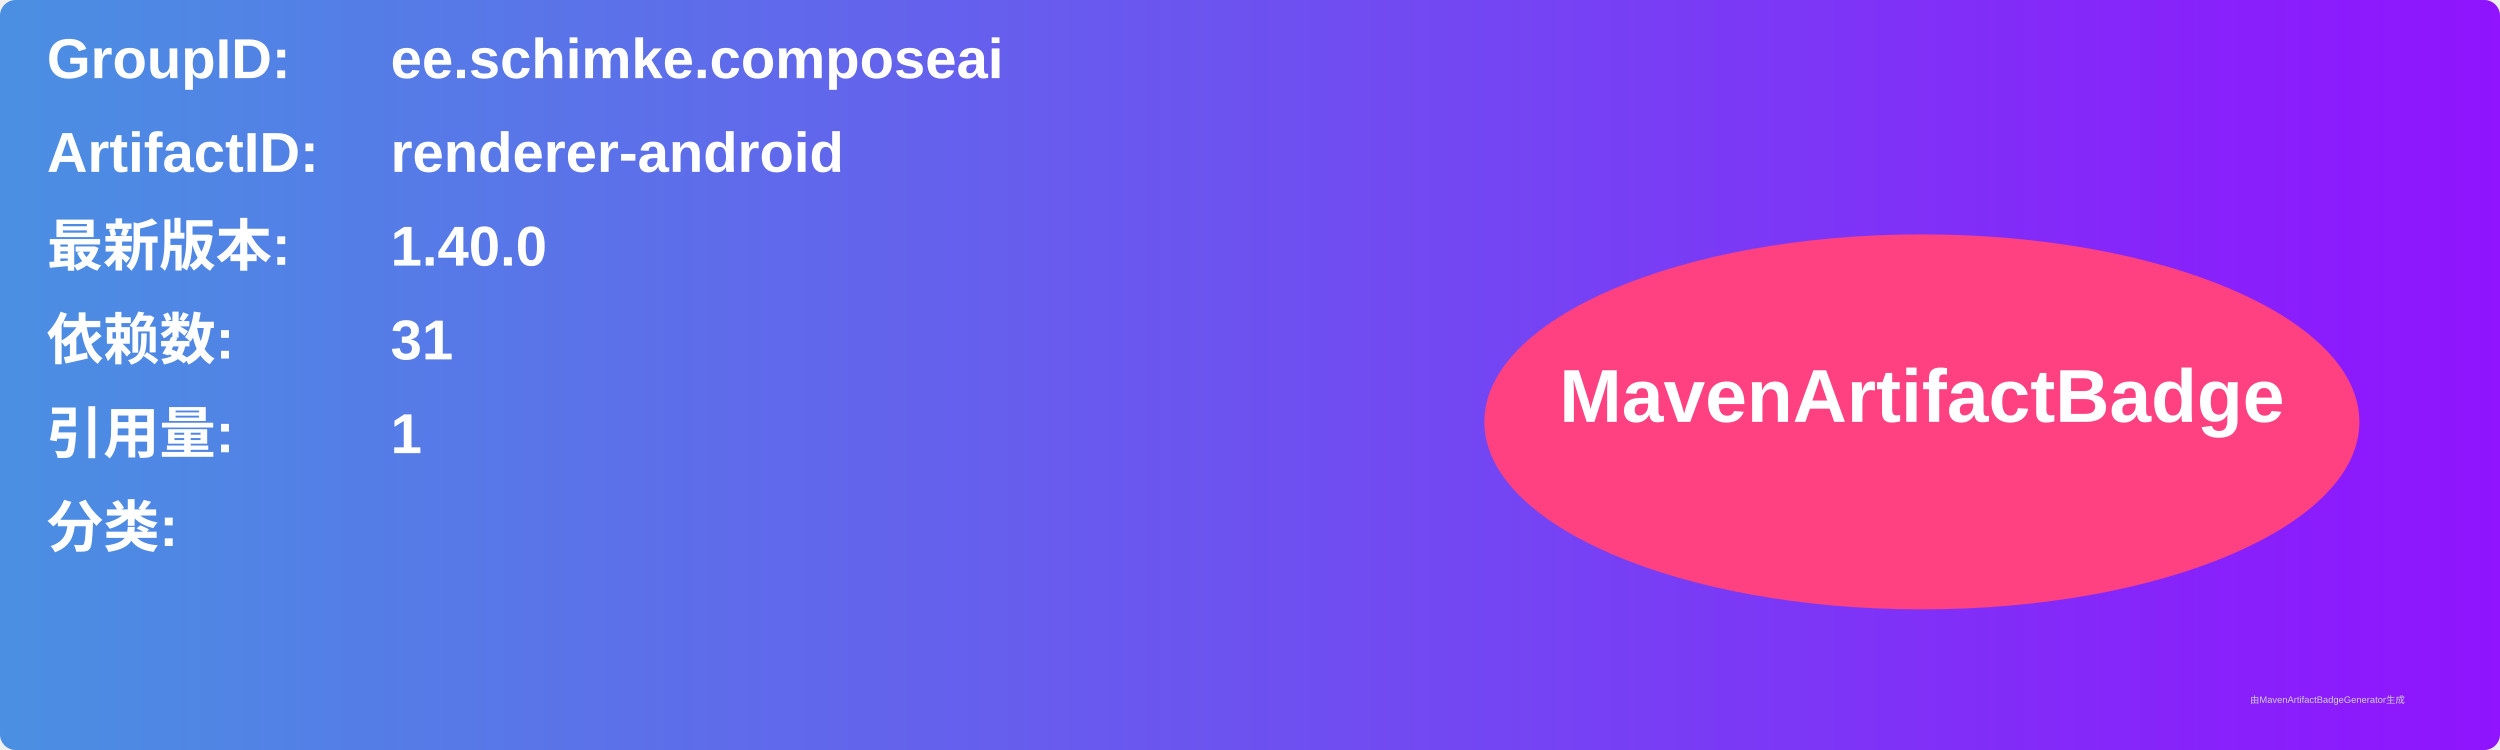
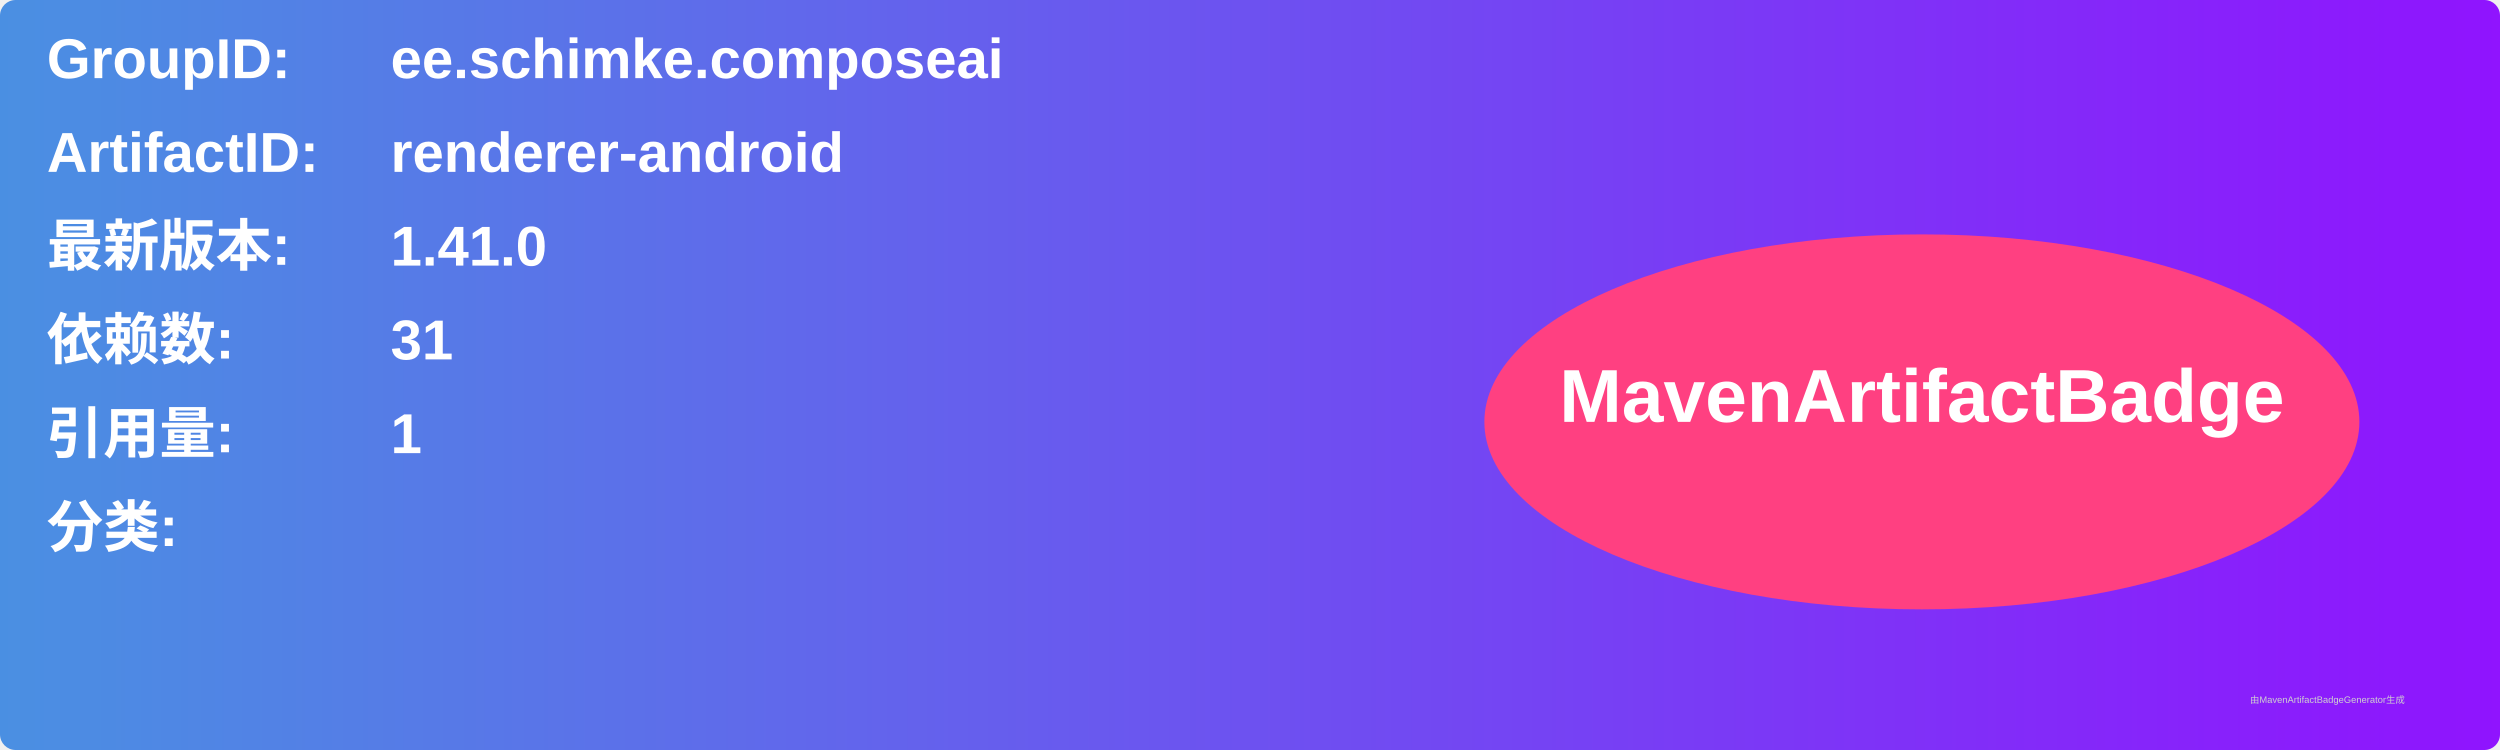
<svg xmlns="http://www.w3.org/2000/svg" width="800" height="240" viewBox="0 0 800 240">
  <linearGradient id="grad" x1="0%" y1="0%" x2="100%" y2="0%">
    <stop offset="0%" stop-color="#4a90e2" />
    <stop offset="100%" stop-color="#9013fe" />
  </linearGradient>
  <rect width="100%" height="100%" rx="5" ry="5" fill="url(#grad)" />
  <g transform="translate(15, 15)">
    <text x="0" y="10" font-family="Arial" font-size="18" fill="white" font-weight="bold" width="260">GroupID:</text>
    <text x="110" y="10" font-family="Arial" font-size="18" fill="white" font-weight="bold" width="460">ee.schimke.composeai</text>
    <text x="0" y="40" font-family="Arial" font-size="18" fill="white" font-weight="bold" width="260">ArtifactID:</text>
    <text x="110" y="40" font-family="Arial" font-size="18" fill="white" font-weight="bold" width="460">renderer-android</text>
    <text x="0" y="70" font-family="Arial" font-size="18" fill="white" font-weight="bold">最新版本:</text>
    <text x="110" y="70" font-family="Arial" font-size="18" fill="white" font-weight="bold">
-       <tspan font-weight="bold">1.40.0</tspan>
+       <tspan font-weight="bold">1.41.0</tspan>
    </text>
    <text x="0" y="100" font-family="Arial" font-size="18" fill="white" font-weight="bold">依赖数: </text>
    <text x="110" y="100" font-family="Arial" font-size="18" fill="white">
      <tspan font-weight="bold">31</tspan>
    </text>
    <text x="0" y="130" font-family="Arial" font-size="18" fill="white" font-weight="bold">引用量: </text>
    <text x="110" y="130" font-family="Arial" font-size="18" fill="white">
      <tspan font-weight="bold">1</tspan>
    </text>
    <text x="0" y="160" font-family="Arial" font-size="18" fill="white" font-weight="bold">分类:</text>
    <text x="10" y="190" font-family="Arial" font-size="10" fill="white">
      <tspan font-weight="bold" />
    </text>
    <ellipse cx="600" cy="120" rx="140" ry="60" fill="#ff4081" />
    <text x="600" y="120" text-anchor="middle" font-family="Arial" font-size="24" fill="white" font-weight="bold">MavenArtifactBadge</text>
  </g>
  <text x="720" y="225" font-family="Arial" font-size="3" fill="#d0d0d0">由MavenArtifactBadgeGenerator生成</text>
</svg>
